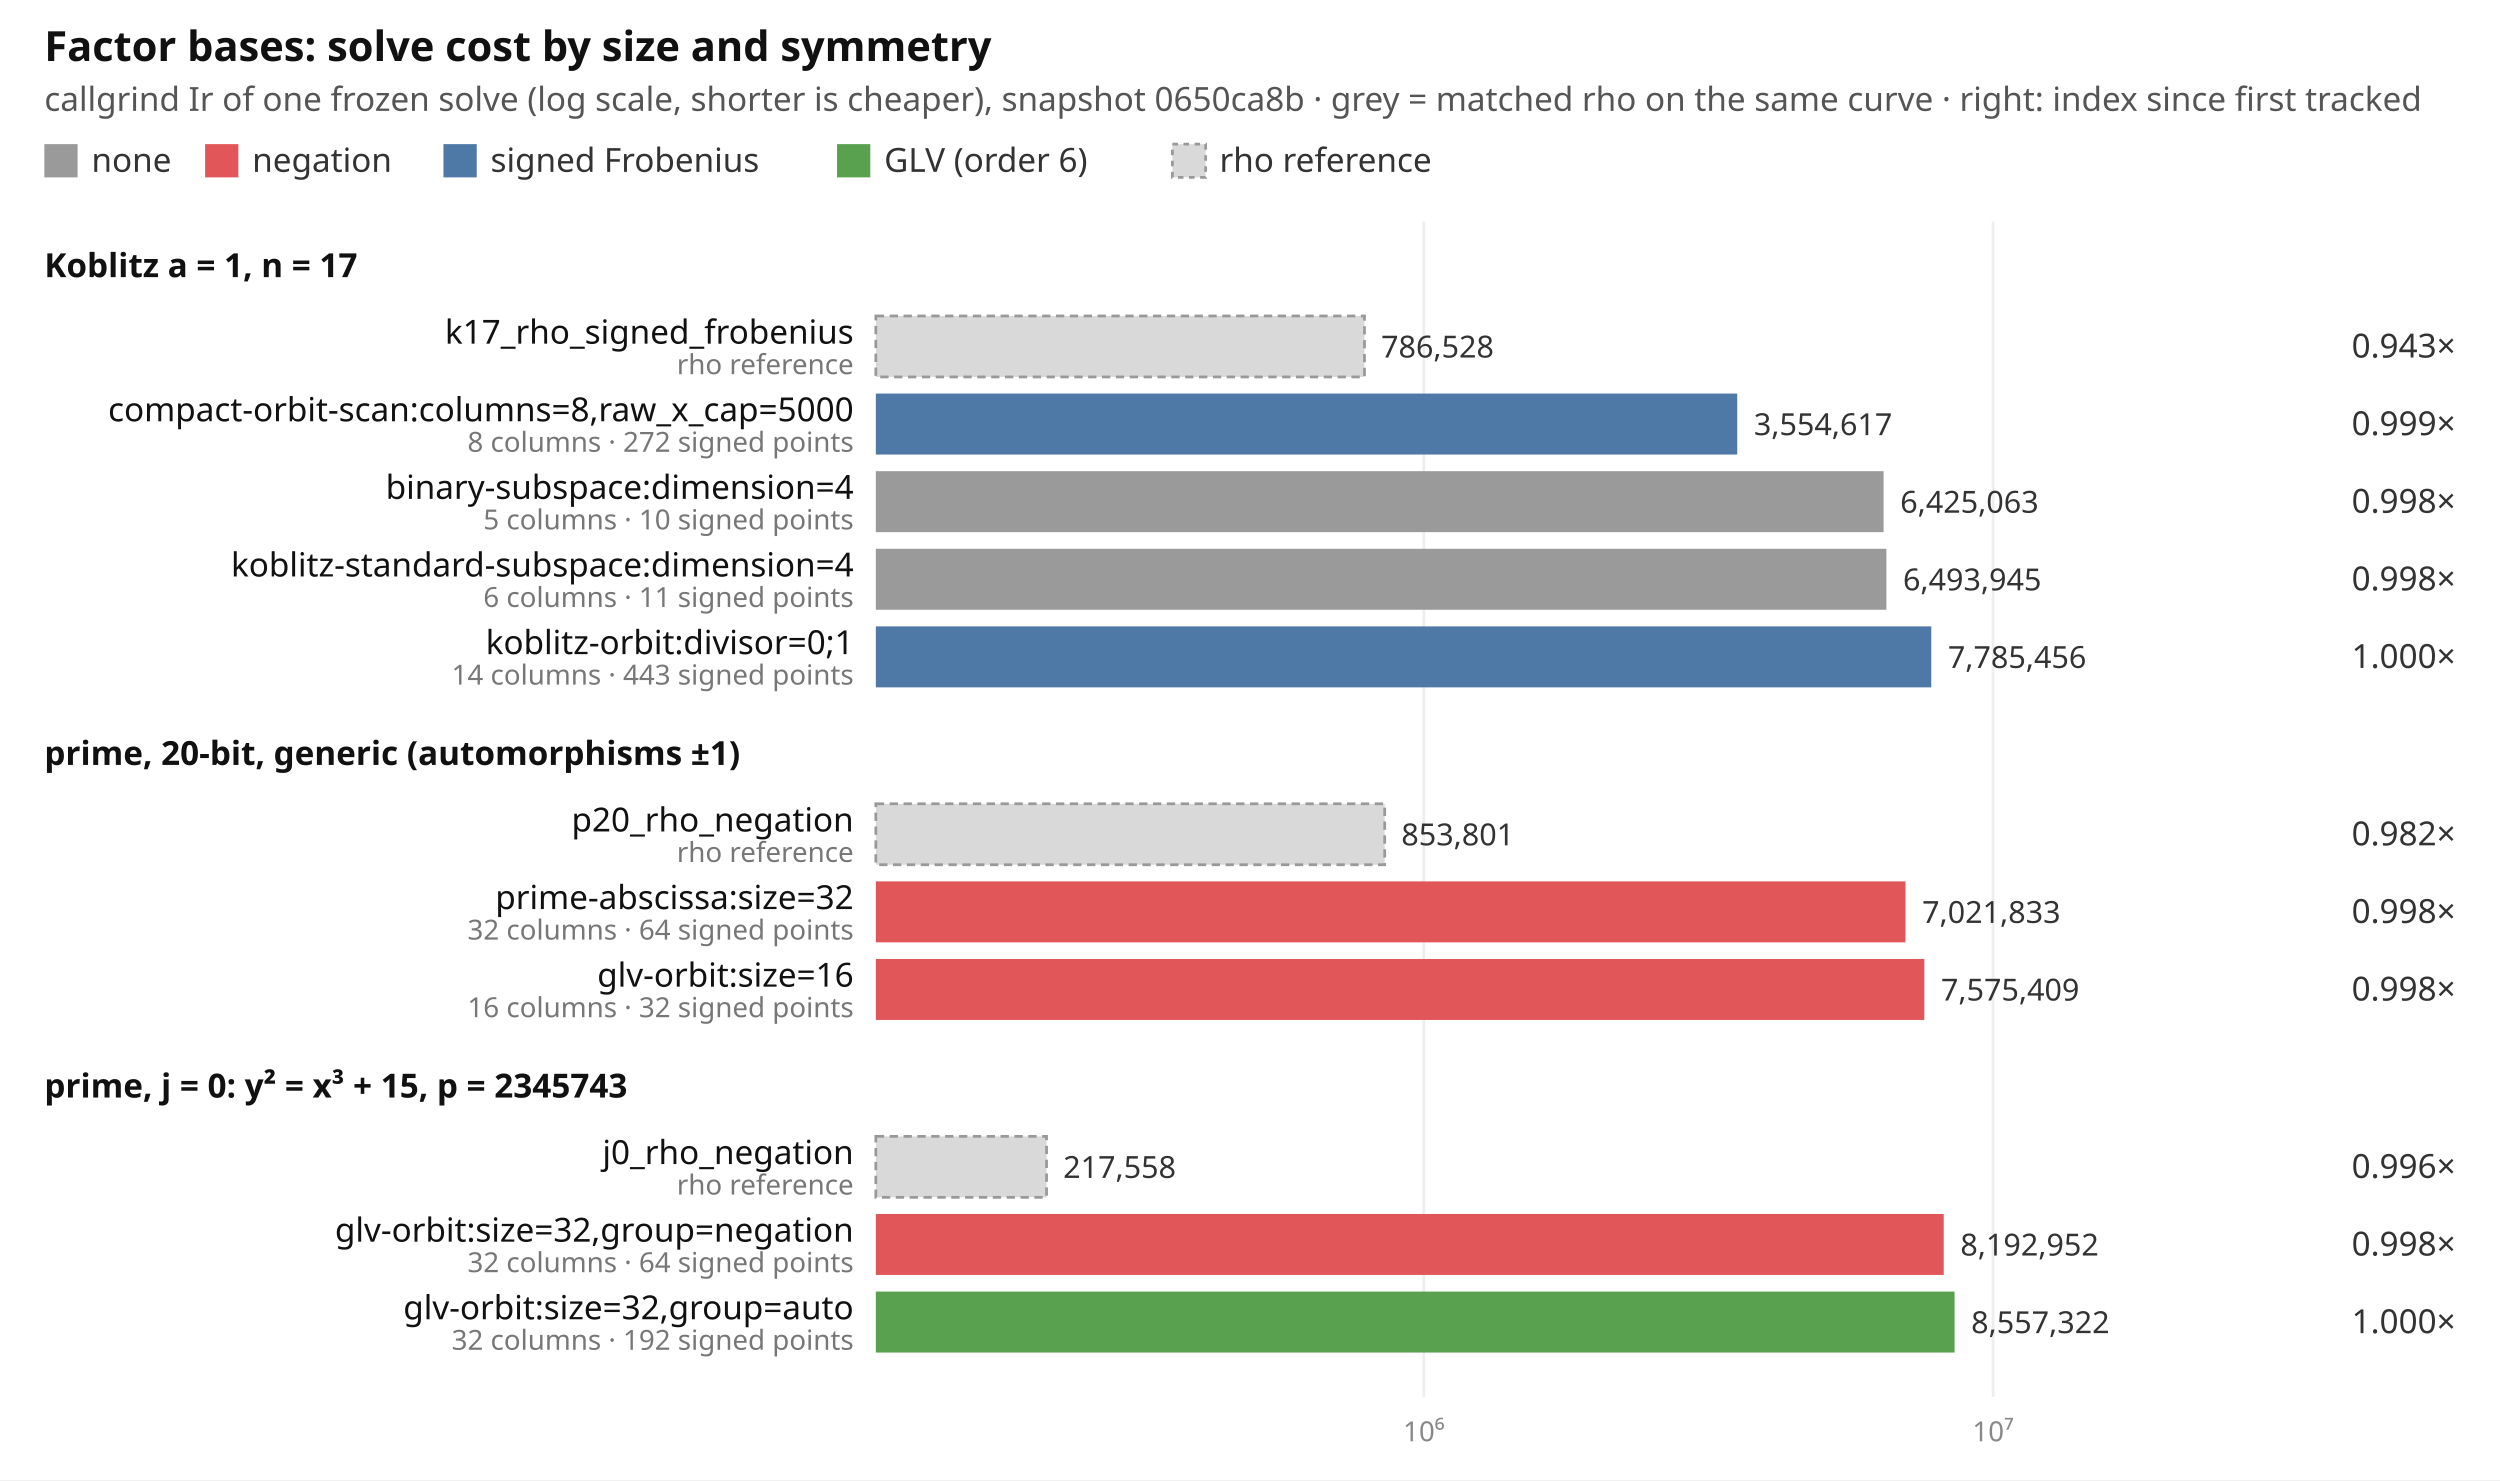
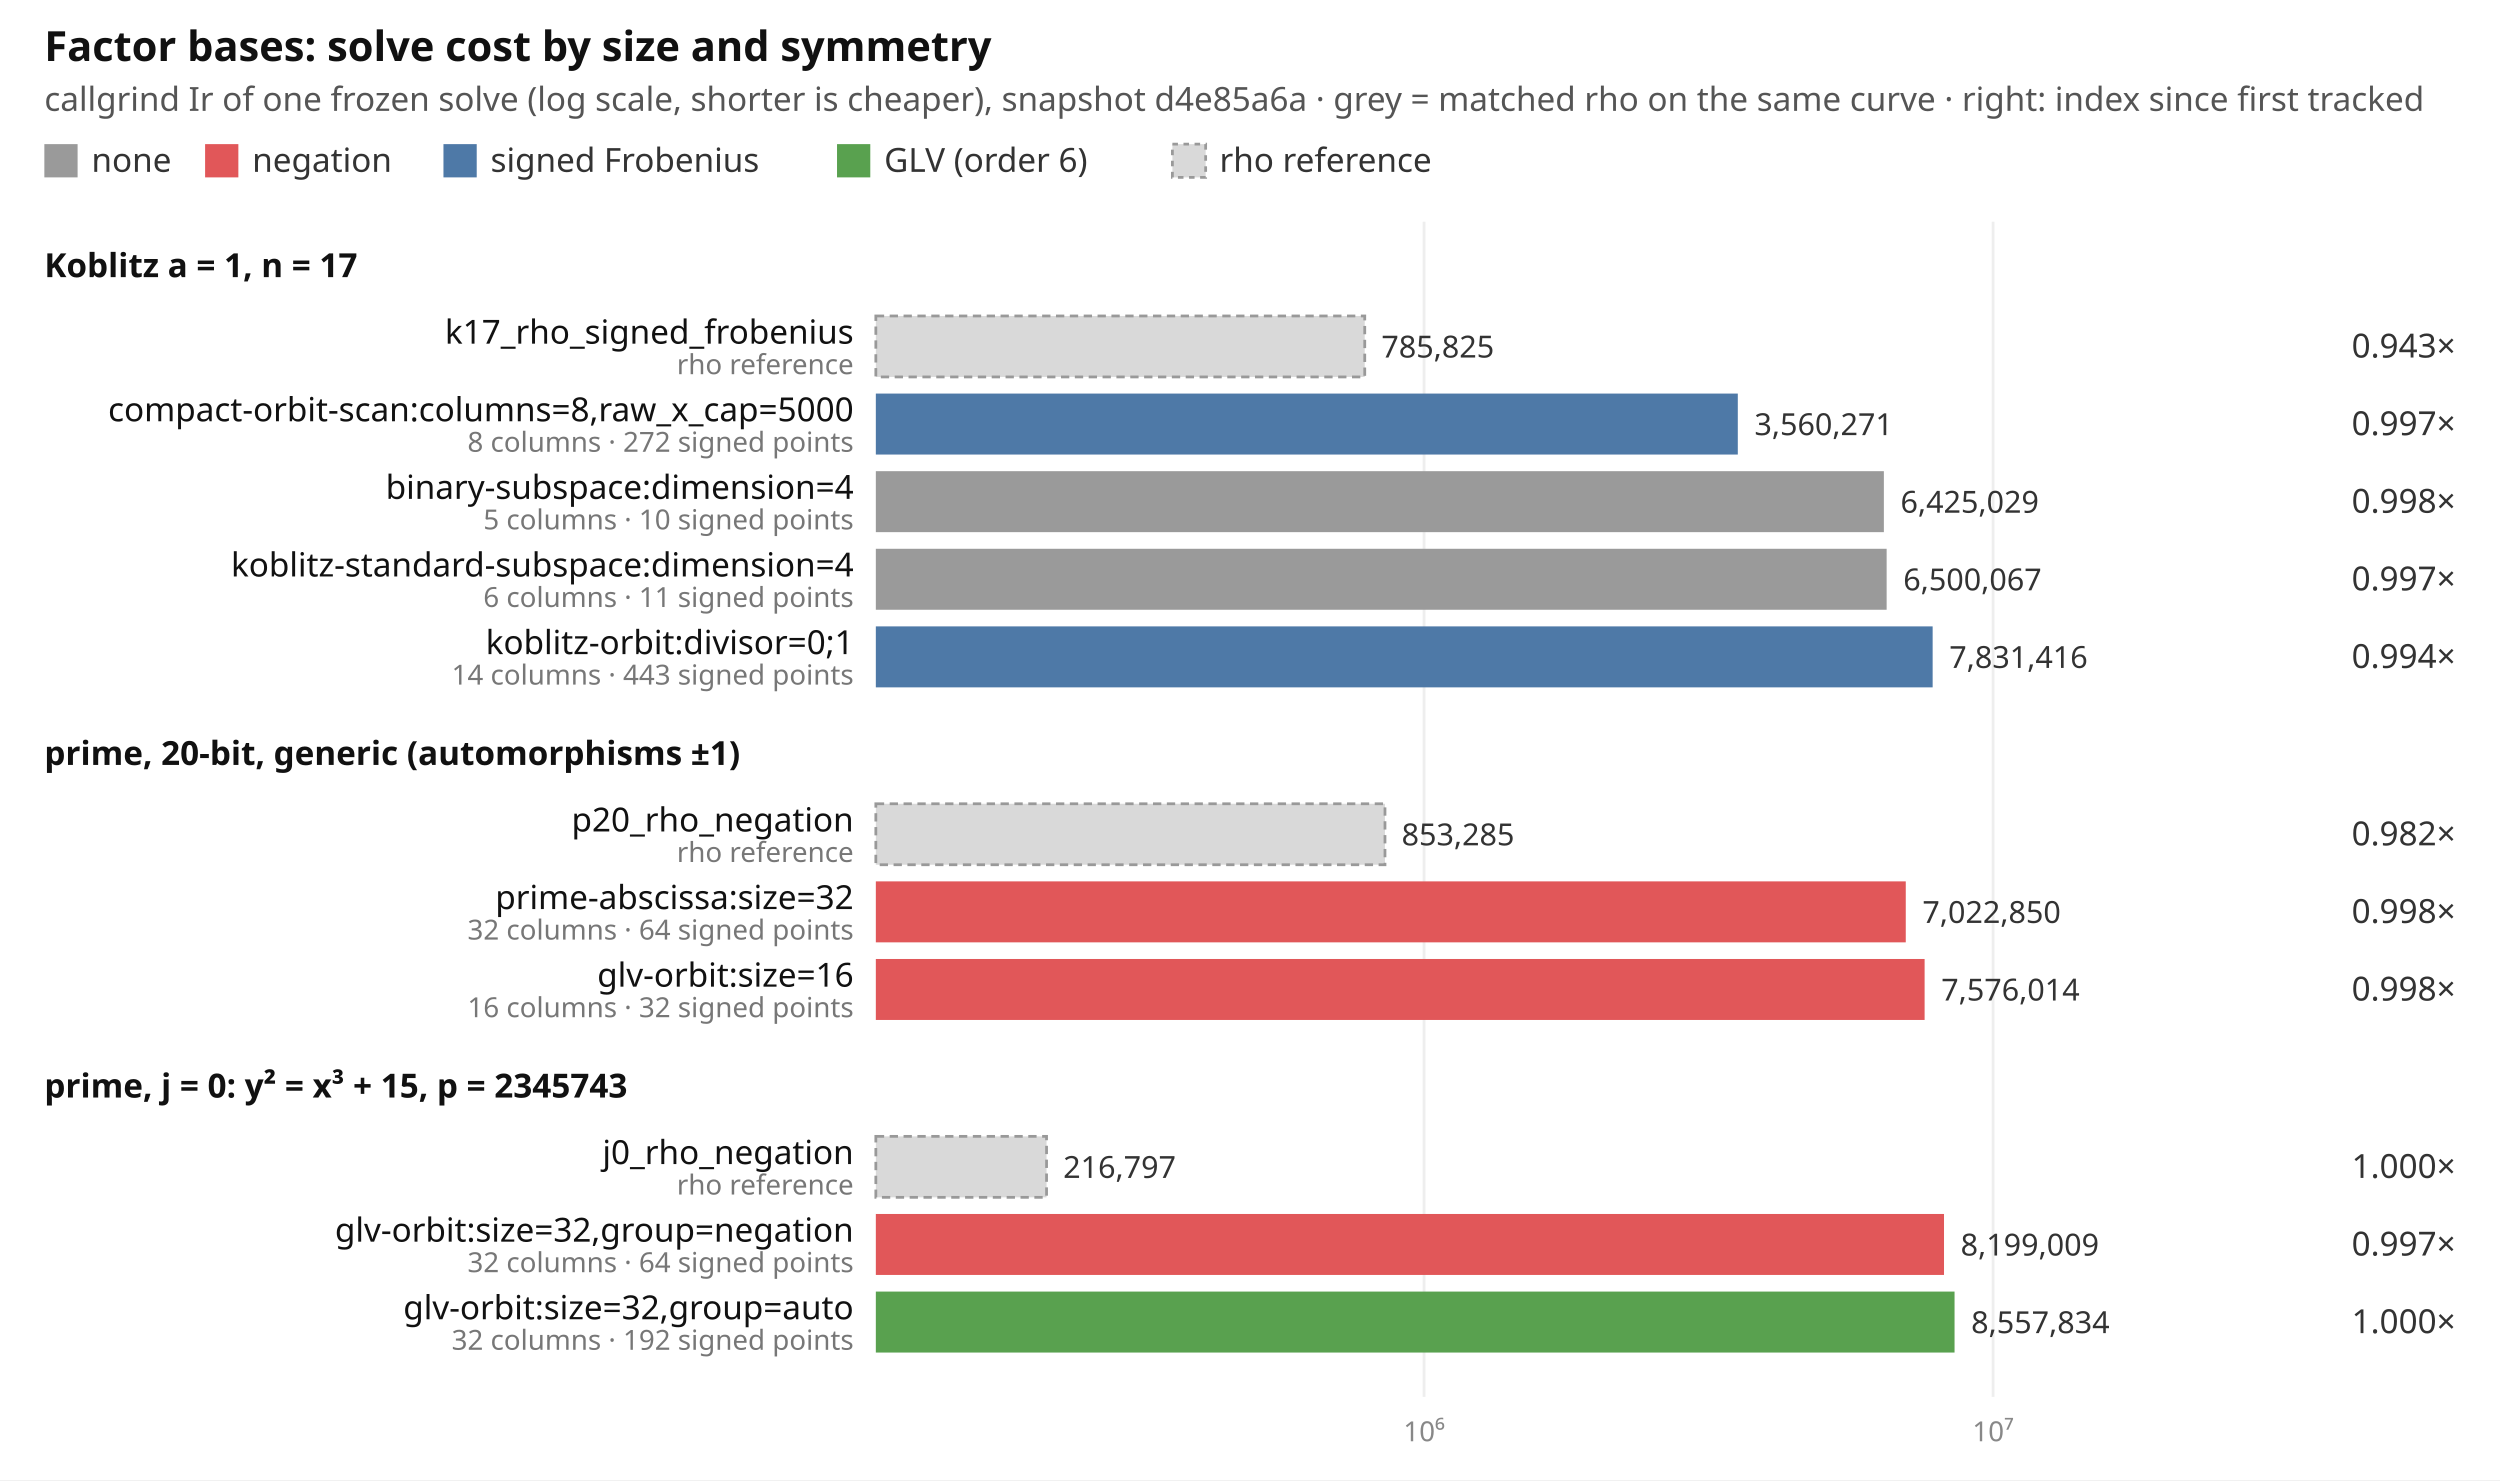
<svg xmlns="http://www.w3.org/2000/svg" width="902" height="534" viewBox="0 0 902 534" font-family="ui-sans-serif, system-ui, sans-serif" font-size="12">
  <rect width="902" height="534" fill="#ffffff" />
  <text x="16" y="22" font-size="15" font-weight="600" fill="#111">Factor bases: solve cost by size and symmetry</text>
-   <text x="16" y="40" fill="#555">callgrind Ir of one frozen solve (log scale, shorter is cheaper), snapshot 0650ca8b · grey = matched rho on the same curve · right: index since first tracked</text>
+   <text x="16" y="40" fill="#555">callgrind Ir of one frozen solve (log scale, shorter is cheaper), snapshot d4e85a6a · grey = matched rho on the same curve · right: index since first tracked</text>
  <rect x="16" y="52" width="12" height="12" fill="#9a9a9a" />
  <text x="33" y="62" fill="#333">none</text>
  <rect x="74" y="52" width="12" height="12" fill="#e15759" />
  <text x="91" y="62" fill="#333">negation</text>
  <rect x="160" y="52" width="12" height="12" fill="#4e79a7" />
  <text x="177" y="62" fill="#333">signed Frobenius</text>
  <rect x="302" y="52" width="12" height="12" fill="#59a14f" />
  <text x="319" y="62" fill="#333">GLV (order 6)</text>
  <rect x="423" y="52" width="12" height="12" fill="#d9d9d9" stroke="#999" stroke-dasharray="2 2" />
  <text x="440" y="62" fill="#333">rho reference</text>
-   <line x1="513.7" x2="513.7" y1="80" y2="504" stroke="#eeeeee" />
-   <text x="513.7" y="520" text-anchor="middle" fill="#888" font-size="10">10⁶</text>
+   <line x1="513.8" x2="513.8" y1="80" y2="504" stroke="#eeeeee" />
+   <text x="513.8" y="520" text-anchor="middle" fill="#888" font-size="10">10⁶</text>
  <line x1="719.1" x2="719.1" y1="80" y2="504" stroke="#eeeeee" />
  <text x="719.1" y="520" text-anchor="middle" fill="#888" font-size="10">10⁷</text>
  <text x="16" y="100" font-weight="600" fill="#111">Koblitz a = 1, n = 17</text>
-   <rect x="316" y="114" width="176.3" height="22" fill="#d9d9d9" stroke="#999" stroke-dasharray="3 2" />
+   <rect x="316" y="114" width="176.4" height="22" fill="#d9d9d9" stroke="#999" stroke-dasharray="3 2" />
  <text x="308" y="124" text-anchor="end" fill="#111">k17_rho_signed_frobenius</text>
  <text x="308" y="135" text-anchor="end" fill="#777" font-size="10">rho reference</text>
-   <text x="498.3" y="129" fill="#333" font-size="11">786,528</text>
+   <text x="498.4" y="129" fill="#333" font-size="11">785,825</text>
  <text x="886" y="129" text-anchor="end" fill="#333">0.943×</text>
-   <rect x="316" y="142" width="310.8" height="22" fill="#4e79a7" />
+   <rect x="316" y="142" width="311.0" height="22" fill="#4e79a7" />
  <text x="308" y="152" text-anchor="end" fill="#111">compact-orbit-scan:columns=8,raw_x_cap=5000</text>
  <text x="308" y="163" text-anchor="end" fill="#777" font-size="10">8 columns · 272 signed points</text>
-   <text x="632.8" y="157" fill="#333" font-size="11">3,554,617</text>
-   <text x="886" y="157" text-anchor="end" fill="#333">0.999×</text>
-   <rect x="316" y="170" width="363.6" height="22" fill="#9a9a9a" />
+   <text x="633.0" y="157" fill="#333" font-size="11">3,560,271</text>
+   <text x="886" y="157" text-anchor="end" fill="#333">0.997×</text>
+   <rect x="316" y="170" width="363.7" height="22" fill="#9a9a9a" />
  <text x="308" y="180" text-anchor="end" fill="#111">binary-subspace:dimension=4</text>
  <text x="308" y="191" text-anchor="end" fill="#777" font-size="10">5 columns · 10 signed points</text>
-   <text x="685.6" y="185" fill="#333" font-size="11">6,425,063</text>
+   <text x="685.7" y="185" fill="#333" font-size="11">6,425,029</text>
  <text x="886" y="185" text-anchor="end" fill="#333">0.998×</text>
-   <rect x="316" y="198" width="364.6" height="22" fill="#9a9a9a" />
+   <rect x="316" y="198" width="364.7" height="22" fill="#9a9a9a" />
  <text x="308" y="208" text-anchor="end" fill="#111">koblitz-standard-subspace:dimension=4</text>
  <text x="308" y="219" text-anchor="end" fill="#777" font-size="10">6 columns · 11 signed points</text>
-   <text x="686.6" y="213" fill="#333" font-size="11">6,493,945</text>
-   <text x="886" y="213" text-anchor="end" fill="#333">0.998×</text>
-   <rect x="316" y="226" width="380.8" height="22" fill="#4e79a7" />
+   <text x="686.7" y="213" fill="#333" font-size="11">6,500,067</text>
+   <text x="886" y="213" text-anchor="end" fill="#333">0.997×</text>
+   <rect x="316" y="226" width="381.3" height="22" fill="#4e79a7" />
  <text x="308" y="236" text-anchor="end" fill="#111">koblitz-orbit:divisor=0;1</text>
  <text x="308" y="247" text-anchor="end" fill="#777" font-size="10">14 columns · 443 signed points</text>
-   <text x="702.8" y="241" fill="#333" font-size="11">7,785,456</text>
-   <text x="886" y="241" text-anchor="end" fill="#333">1.000×</text>
+   <text x="703.3" y="241" fill="#333" font-size="11">7,831,416</text>
+   <text x="886" y="241" text-anchor="end" fill="#333">0.994×</text>
  <text x="16" y="276" font-weight="600" fill="#111">prime, 20-bit, generic (automorphisms ±1)</text>
-   <rect x="316" y="290" width="183.6" height="22" fill="#d9d9d9" stroke="#999" stroke-dasharray="3 2" />
+   <rect x="316" y="290" width="183.7" height="22" fill="#d9d9d9" stroke="#999" stroke-dasharray="3 2" />
  <text x="308" y="300" text-anchor="end" fill="#111">p20_rho_negation</text>
  <text x="308" y="311" text-anchor="end" fill="#777" font-size="10">rho reference</text>
-   <text x="505.6" y="305" fill="#333" font-size="11">853,801</text>
+   <text x="505.7" y="305" fill="#333" font-size="11">853,285</text>
  <text x="886" y="305" text-anchor="end" fill="#333">0.982×</text>
-   <rect x="316" y="318" width="371.5" height="22" fill="#e15759" />
+   <rect x="316" y="318" width="371.6" height="22" fill="#e15759" />
  <text x="308" y="328" text-anchor="end" fill="#111">prime-abscissa:size=32</text>
  <text x="308" y="339" text-anchor="end" fill="#777" font-size="10">32 columns · 64 signed points</text>
-   <text x="693.5" y="333" fill="#333" font-size="11">7,021,833</text>
+   <text x="693.6" y="333" fill="#333" font-size="11">7,022,850</text>
  <text x="886" y="333" text-anchor="end" fill="#333">0.998×</text>
-   <rect x="316" y="346" width="378.3" height="22" fill="#e15759" />
+   <rect x="316" y="346" width="378.4" height="22" fill="#e15759" />
  <text x="308" y="356" text-anchor="end" fill="#111">glv-orbit:size=16</text>
  <text x="308" y="367" text-anchor="end" fill="#777" font-size="10">16 columns · 32 signed points</text>
-   <text x="700.3" y="361" fill="#333" font-size="11">7,575,409</text>
+   <text x="700.4" y="361" fill="#333" font-size="11">7,576,014</text>
  <text x="886" y="361" text-anchor="end" fill="#333">0.998×</text>
  <text x="16" y="396" font-weight="600" fill="#111">prime, j = 0: y² = x³ + 15, p = 2345743</text>
  <rect x="316" y="410" width="61.6" height="22" fill="#d9d9d9" stroke="#999" stroke-dasharray="3 2" />
  <text x="308" y="420" text-anchor="end" fill="#111">j0_rho_negation</text>
  <text x="308" y="431" text-anchor="end" fill="#777" font-size="10">rho reference</text>
-   <text x="383.6" y="425" fill="#333" font-size="11">217,558</text>
-   <text x="886" y="425" text-anchor="end" fill="#333">0.996×</text>
-   <rect x="316" y="438" width="385.3" height="22" fill="#e15759" />
+   <text x="383.6" y="425" fill="#333" font-size="11">216,797</text>
+   <text x="886" y="425" text-anchor="end" fill="#333">1.000×</text>
+   <rect x="316" y="438" width="385.4" height="22" fill="#e15759" />
  <text x="308" y="448" text-anchor="end" fill="#111">glv-orbit:size=32,group=negation</text>
  <text x="308" y="459" text-anchor="end" fill="#777" font-size="10">32 columns · 64 signed points</text>
-   <text x="707.3" y="453" fill="#333" font-size="11">8,192,952</text>
-   <text x="886" y="453" text-anchor="end" fill="#333">0.998×</text>
+   <text x="707.4" y="453" fill="#333" font-size="11">8,199,009</text>
+   <text x="886" y="453" text-anchor="end" fill="#333">0.997×</text>
  <rect x="316" y="466" width="389.2" height="22" fill="#59a14f" />
  <text x="308" y="476" text-anchor="end" fill="#111">glv-orbit:size=32,group=auto</text>
  <text x="308" y="487" text-anchor="end" fill="#777" font-size="10">32 columns · 192 signed points</text>
-   <text x="711.2" y="481" fill="#333" font-size="11">8,557,322</text>
+   <text x="711.2" y="481" fill="#333" font-size="11">8,557,834</text>
  <text x="886" y="481" text-anchor="end" fill="#333">1.000×</text>
</svg>
